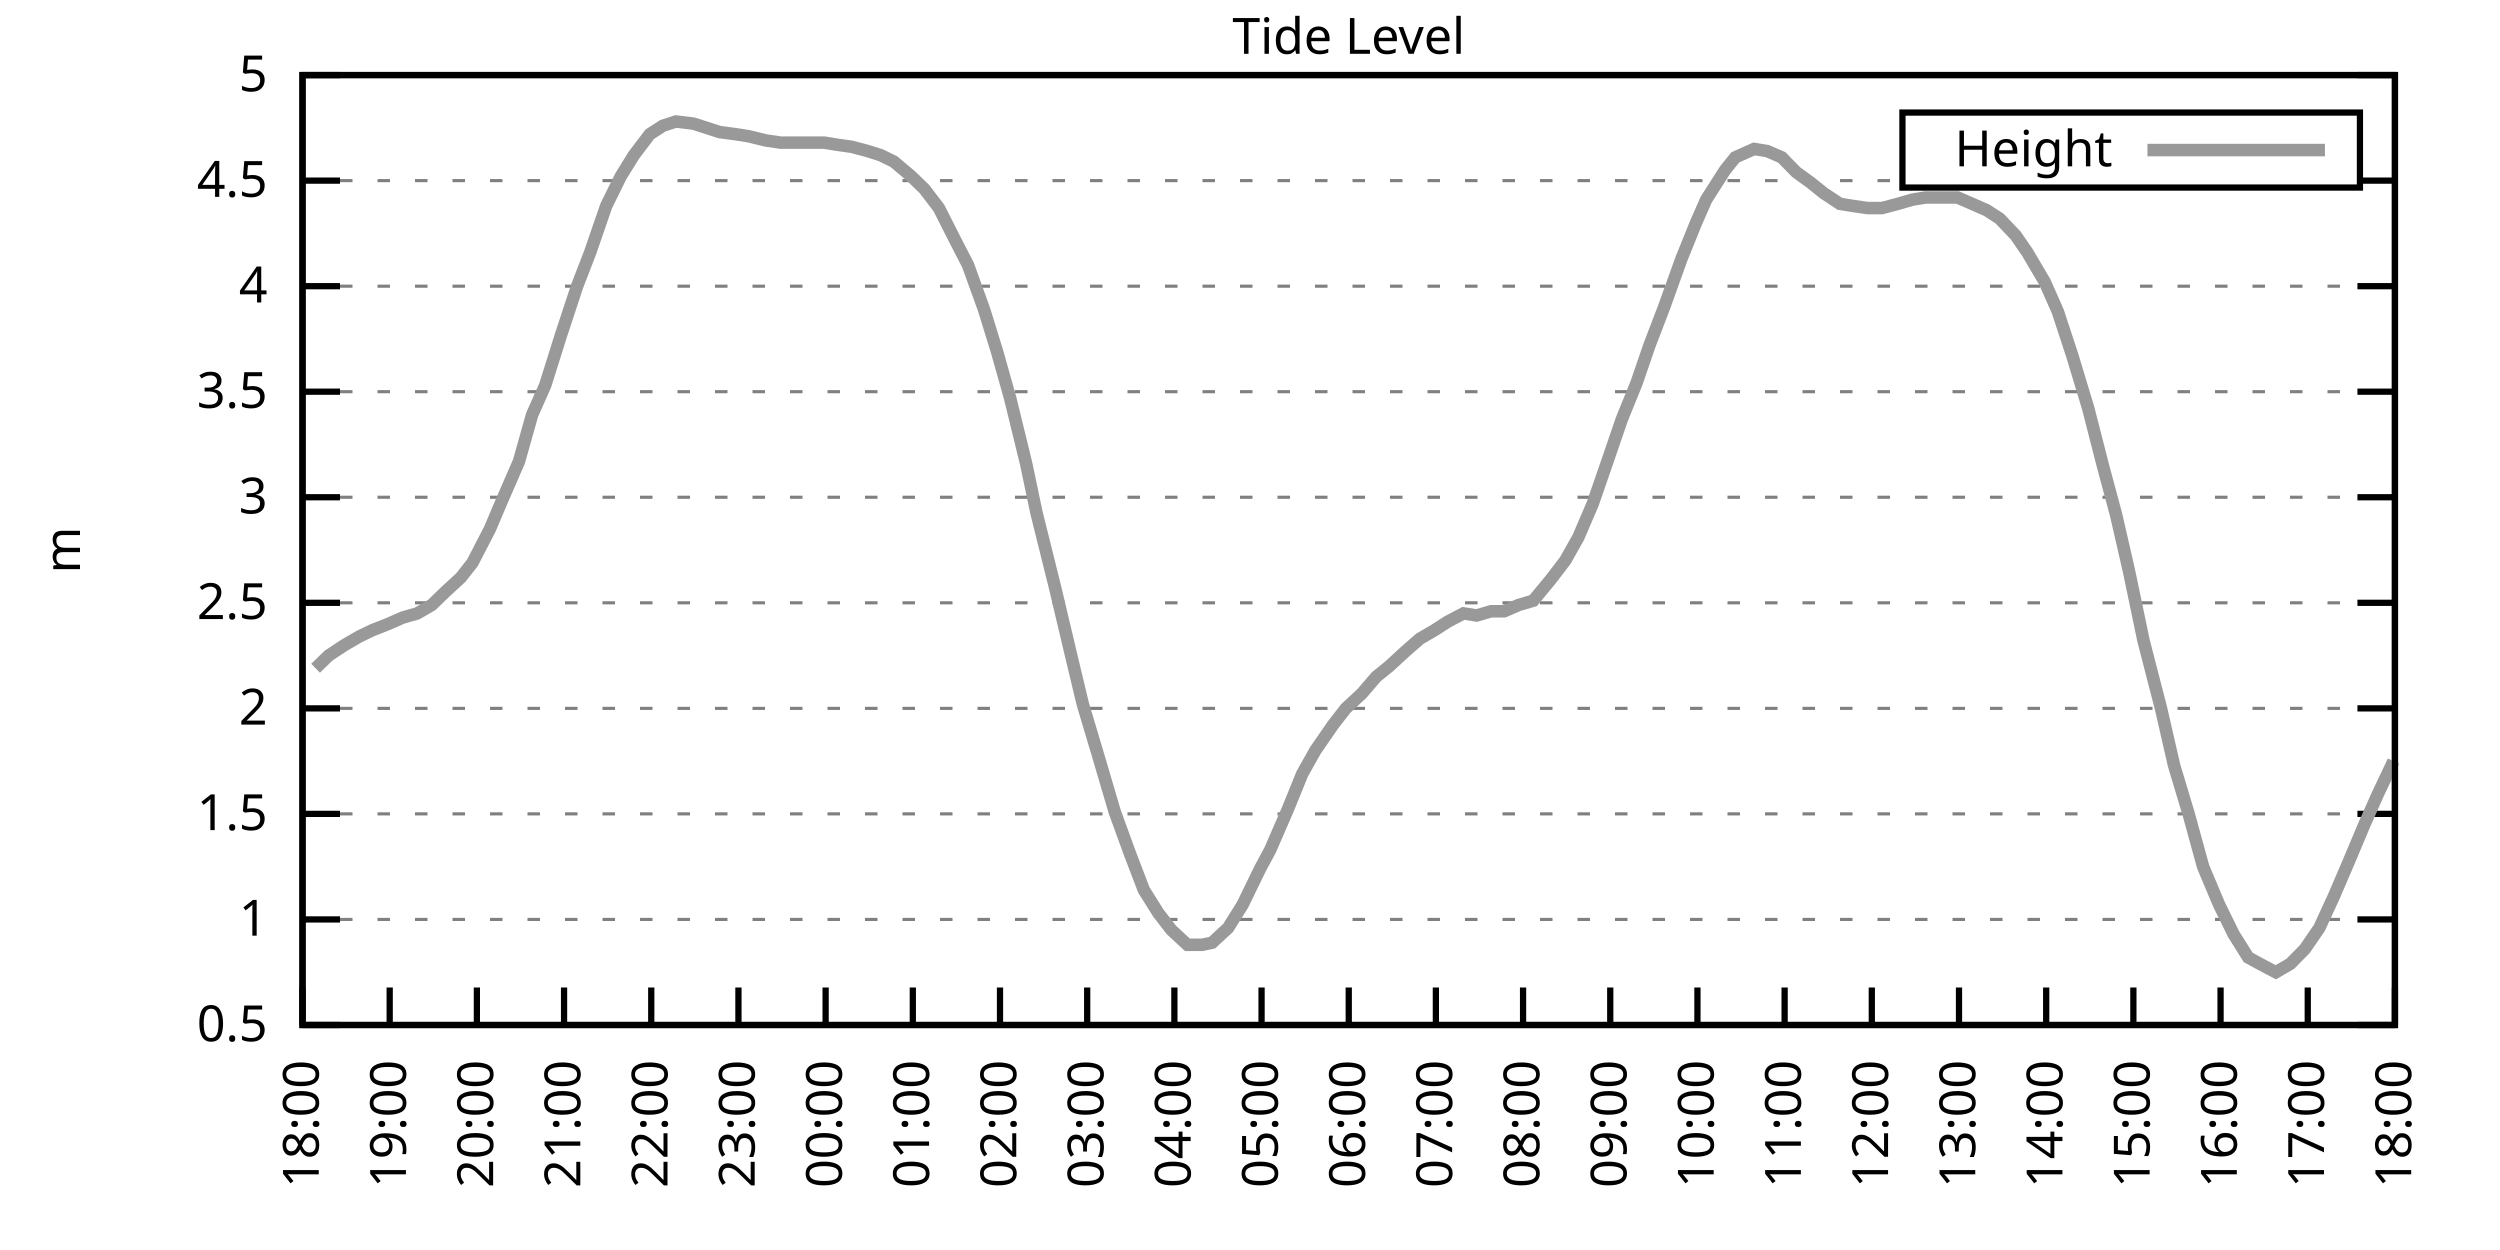
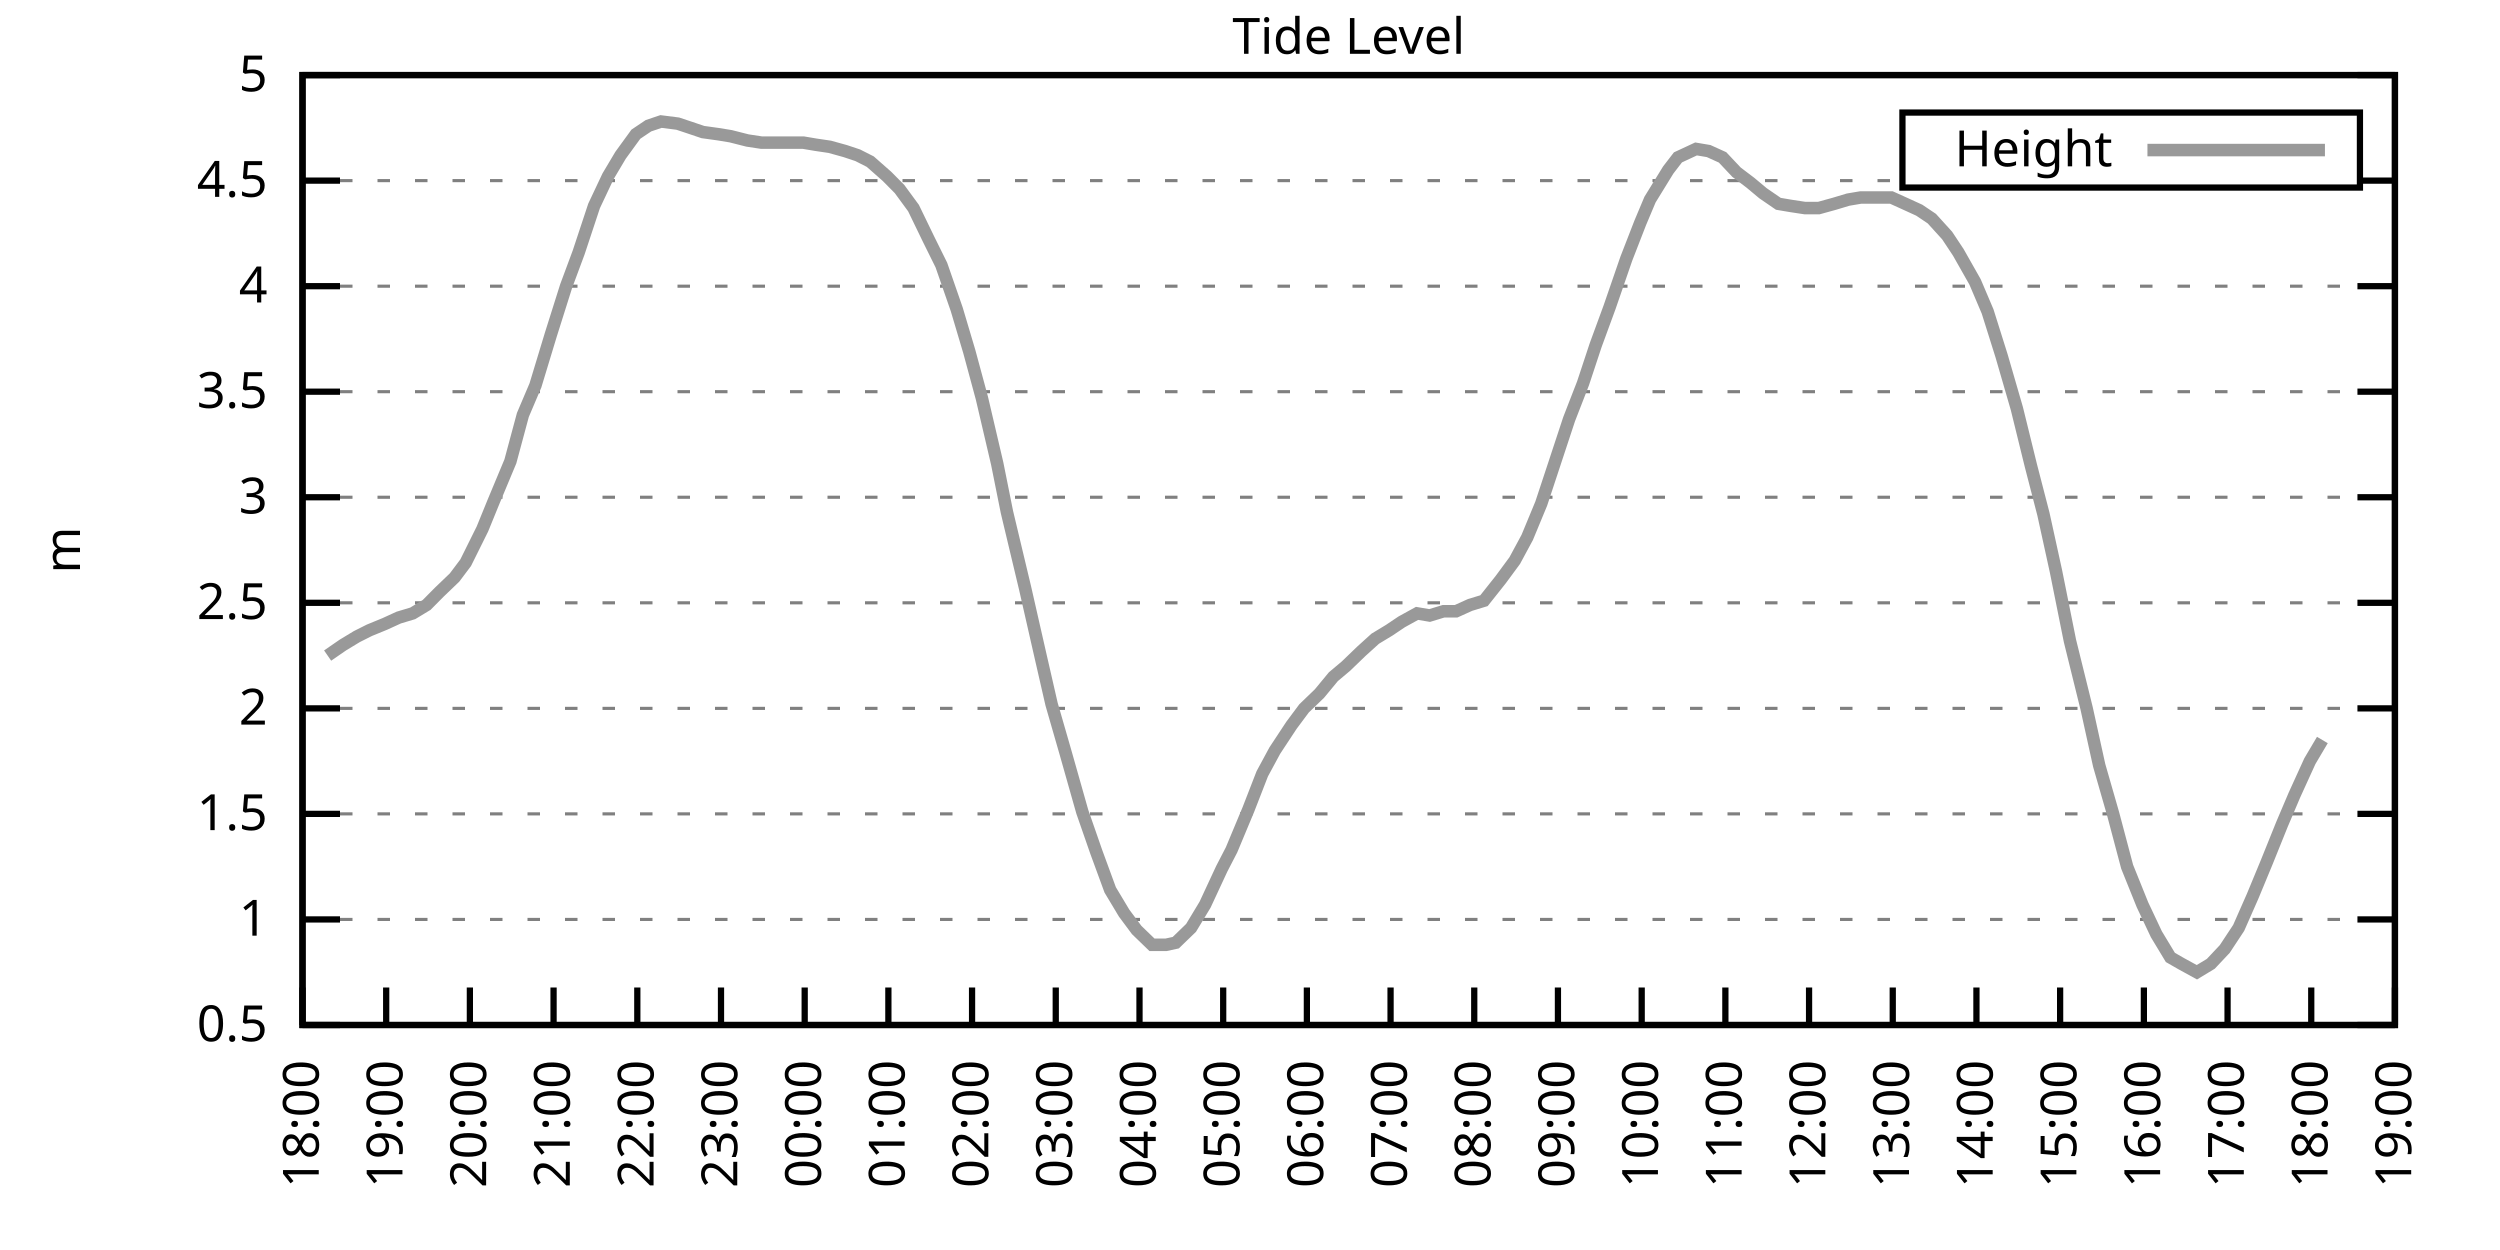
<svg xmlns="http://www.w3.org/2000/svg" xmlns:xlink="http://www.w3.org/1999/xlink" width="400" height="200" viewBox="0 0 400 200">
  <g id="gnuplot_canvas">
    <rect x="0" y="0" width="400" height="200" fill="none" />
    <defs>
      <circle id="gpDot" r="0.5" stroke-width="0.5" stroke="currentColor" />
      <path id="gpPt0" stroke-width="0.333" stroke="currentColor" d="M-1,0 h2 M0,-1 v2" />
      <path id="gpPt1" stroke-width="0.333" stroke="currentColor" d="M-1,-1 L1,1 M1,-1 L-1,1" />
      <path id="gpPt2" stroke-width="0.333" stroke="currentColor" d="M-1,0 L1,0 M0,-1 L0,1 M-1,-1 L1,1 M-1,1 L1,-1" />
      <rect id="gpPt3" stroke-width="0.333" stroke="currentColor" x="-1" y="-1" width="2" height="2" />
      <rect id="gpPt4" stroke-width="0.333" stroke="currentColor" fill="currentColor" x="-1" y="-1" width="2" height="2" />
      <circle id="gpPt5" stroke-width="0.333" stroke="currentColor" cx="0" cy="0" r="1" />
      <use xlink:href="#gpPt5" id="gpPt6" fill="currentColor" stroke="none" />
      <path id="gpPt7" stroke-width="0.333" stroke="currentColor" d="M0,-1.33 L-1.33,0.67 L1.33,0.67 z" />
      <use xlink:href="#gpPt7" id="gpPt8" fill="currentColor" stroke="none" />
      <use xlink:href="#gpPt7" id="gpPt9" stroke="currentColor" transform="rotate(180)" />
      <use xlink:href="#gpPt9" id="gpPt10" fill="currentColor" stroke="none" />
      <use xlink:href="#gpPt3" id="gpPt11" stroke="currentColor" transform="rotate(45)" />
      <use xlink:href="#gpPt11" id="gpPt12" fill="currentColor" stroke="none" />
      <path id="gpPt13" stroke-width="0.333" stroke="currentColor" d="M0,1.330 L1.265,0.411 L0.782,-1.067 L-0.782,-1.076 L-1.265,0.411 z" />
      <use xlink:href="#gpPt13" id="gpPt14" fill="currentColor" stroke="none" />
      <filter id="textbox" filterUnits="objectBoundingBox" x="0" y="0" height="1" width="1">
        <feFlood flood-color="white" flood-opacity="1" result="bgnd" />
        <feComposite in="SourceGraphic" in2="bgnd" operator="atop" />
      </filter>
      <filter id="greybox" filterUnits="objectBoundingBox" x="0" y="0" height="1" width="1">
        <feFlood flood-color="lightgrey" flood-opacity="1" result="grey" />
        <feComposite in="SourceGraphic" in2="grey" operator="atop" />
      </filter>
    </defs>
    <g fill="none" color="white" stroke="currentColor" stroke-width="1.00" stroke-linecap="butt" stroke-linejoin="miter">
</g>
    <g fill="none" color="black" stroke="currentColor" stroke-width="1.00" stroke-linecap="butt" stroke-linejoin="miter">
      <g stroke="none" shape-rendering="crispEdges">
        <polygon fill="rgb(255, 255, 255)" points="48.40,164.00 383.18,164.00 383.18,12.02 48.40,12.02 " />
      </g>
    </g>
    <g fill="none" color="black" stroke="currentColor" stroke-width="1.00" stroke-linecap="butt" stroke-linejoin="miter">
</g>
    <g fill="none" color="black" stroke="black" stroke-width="0.50" stroke-linecap="butt" stroke-linejoin="miter">
</g>
    <g fill="none" color="gray" stroke="currentColor" stroke-width="0.50" stroke-linecap="butt" stroke-linejoin="miter">
      <path stroke="gray" stroke-dasharray="2,4" class="gridline" d="M48.40,164.00 L383.19,164.00  " />
    </g>
    <g fill="none" color="gray" stroke="gray" stroke-width="1.00" stroke-linecap="butt" stroke-linejoin="miter">
</g>
    <g fill="none" color="black" stroke="currentColor" stroke-width="1.00" stroke-linecap="butt" stroke-linejoin="miter">
      <path stroke="black" d="M48.40,164.00 L54.40,164.00 M383.19,164.00 L377.19,164.00  " />
      <g transform="translate(42.80,166.60)" stroke="none" fill="black" font-family="Sans" font-size="8.00" text-anchor="end">
        <text>
          <tspan font-family="Sans"> 0.5</tspan>
        </text>
      </g>
    </g>
    <g fill="none" color="black" stroke="currentColor" stroke-width="1.00" stroke-linecap="butt" stroke-linejoin="miter">
</g>
    <g fill="none" color="black" stroke="black" stroke-width="0.50" stroke-linecap="butt" stroke-linejoin="miter">
</g>
    <g fill="none" color="gray" stroke="currentColor" stroke-width="0.50" stroke-linecap="butt" stroke-linejoin="miter">
      <path stroke="gray" stroke-dasharray="2,4" class="gridline" d="M48.40,147.11 L383.19,147.11  " />
    </g>
    <g fill="none" color="gray" stroke="gray" stroke-width="1.00" stroke-linecap="butt" stroke-linejoin="miter">
</g>
    <g fill="none" color="black" stroke="currentColor" stroke-width="1.00" stroke-linecap="butt" stroke-linejoin="miter">
      <path stroke="black" d="M48.40,147.11 L54.40,147.11 M383.19,147.11 L377.19,147.11  " />
      <g transform="translate(42.80,149.71)" stroke="none" fill="black" font-family="Sans" font-size="8.00" text-anchor="end">
        <text>
          <tspan font-family="Sans"> 1</tspan>
        </text>
      </g>
    </g>
    <g fill="none" color="black" stroke="currentColor" stroke-width="1.00" stroke-linecap="butt" stroke-linejoin="miter">
</g>
    <g fill="none" color="black" stroke="black" stroke-width="0.50" stroke-linecap="butt" stroke-linejoin="miter">
</g>
    <g fill="none" color="gray" stroke="currentColor" stroke-width="0.50" stroke-linecap="butt" stroke-linejoin="miter">
      <path stroke="gray" stroke-dasharray="2,4" class="gridline" d="M48.40,130.22 L383.19,130.22  " />
    </g>
    <g fill="none" color="gray" stroke="gray" stroke-width="1.00" stroke-linecap="butt" stroke-linejoin="miter">
</g>
    <g fill="none" color="black" stroke="currentColor" stroke-width="1.00" stroke-linecap="butt" stroke-linejoin="miter">
      <path stroke="black" d="M48.40,130.22 L54.40,130.22 M383.19,130.22 L377.19,130.22  " />
      <g transform="translate(42.80,132.82)" stroke="none" fill="black" font-family="Sans" font-size="8.00" text-anchor="end">
        <text>
          <tspan font-family="Sans"> 1.5</tspan>
        </text>
      </g>
    </g>
    <g fill="none" color="black" stroke="currentColor" stroke-width="1.00" stroke-linecap="butt" stroke-linejoin="miter">
</g>
    <g fill="none" color="black" stroke="black" stroke-width="0.50" stroke-linecap="butt" stroke-linejoin="miter">
</g>
    <g fill="none" color="gray" stroke="currentColor" stroke-width="0.50" stroke-linecap="butt" stroke-linejoin="miter">
      <path stroke="gray" stroke-dasharray="2,4" class="gridline" d="M48.40,113.34 L383.19,113.34  " />
    </g>
    <g fill="none" color="gray" stroke="gray" stroke-width="1.00" stroke-linecap="butt" stroke-linejoin="miter">
</g>
    <g fill="none" color="black" stroke="currentColor" stroke-width="1.00" stroke-linecap="butt" stroke-linejoin="miter">
      <path stroke="black" d="M48.40,113.34 L54.40,113.34 M383.19,113.34 L377.19,113.34  " />
      <g transform="translate(42.80,115.94)" stroke="none" fill="black" font-family="Sans" font-size="8.00" text-anchor="end">
        <text>
          <tspan font-family="Sans"> 2</tspan>
        </text>
      </g>
    </g>
    <g fill="none" color="black" stroke="currentColor" stroke-width="1.00" stroke-linecap="butt" stroke-linejoin="miter">
</g>
    <g fill="none" color="black" stroke="black" stroke-width="0.50" stroke-linecap="butt" stroke-linejoin="miter">
</g>
    <g fill="none" color="gray" stroke="currentColor" stroke-width="0.50" stroke-linecap="butt" stroke-linejoin="miter">
      <path stroke="gray" stroke-dasharray="2,4" class="gridline" d="M48.40,96.45 L383.19,96.45  " />
    </g>
    <g fill="none" color="gray" stroke="gray" stroke-width="1.00" stroke-linecap="butt" stroke-linejoin="miter">
</g>
    <g fill="none" color="black" stroke="currentColor" stroke-width="1.00" stroke-linecap="butt" stroke-linejoin="miter">
      <path stroke="black" d="M48.40,96.45 L54.40,96.45 M383.19,96.45 L377.19,96.45  " />
      <g transform="translate(42.80,99.05)" stroke="none" fill="black" font-family="Sans" font-size="8.00" text-anchor="end">
        <text>
          <tspan font-family="Sans"> 2.5</tspan>
        </text>
      </g>
    </g>
    <g fill="none" color="black" stroke="currentColor" stroke-width="1.00" stroke-linecap="butt" stroke-linejoin="miter">
</g>
    <g fill="none" color="black" stroke="black" stroke-width="0.50" stroke-linecap="butt" stroke-linejoin="miter">
</g>
    <g fill="none" color="gray" stroke="currentColor" stroke-width="0.50" stroke-linecap="butt" stroke-linejoin="miter">
      <path stroke="gray" stroke-dasharray="2,4" class="gridline" d="M48.40,79.56 L383.19,79.56  " />
    </g>
    <g fill="none" color="gray" stroke="gray" stroke-width="1.00" stroke-linecap="butt" stroke-linejoin="miter">
</g>
    <g fill="none" color="black" stroke="currentColor" stroke-width="1.00" stroke-linecap="butt" stroke-linejoin="miter">
      <path stroke="black" d="M48.40,79.56 L54.40,79.56 M383.19,79.56 L377.19,79.56  " />
      <g transform="translate(42.80,82.16)" stroke="none" fill="black" font-family="Sans" font-size="8.00" text-anchor="end">
        <text>
          <tspan font-family="Sans"> 3</tspan>
        </text>
      </g>
    </g>
    <g fill="none" color="black" stroke="currentColor" stroke-width="1.00" stroke-linecap="butt" stroke-linejoin="miter">
</g>
    <g fill="none" color="black" stroke="black" stroke-width="0.50" stroke-linecap="butt" stroke-linejoin="miter">
</g>
    <g fill="none" color="gray" stroke="currentColor" stroke-width="0.50" stroke-linecap="butt" stroke-linejoin="miter">
      <path stroke="gray" stroke-dasharray="2,4" class="gridline" d="M48.40,62.67 L383.19,62.67  " />
    </g>
    <g fill="none" color="gray" stroke="gray" stroke-width="1.00" stroke-linecap="butt" stroke-linejoin="miter">
</g>
    <g fill="none" color="black" stroke="currentColor" stroke-width="1.00" stroke-linecap="butt" stroke-linejoin="miter">
      <path stroke="black" d="M48.40,62.67 L54.40,62.67 M383.19,62.67 L377.19,62.67  " />
      <g transform="translate(42.80,65.27)" stroke="none" fill="black" font-family="Sans" font-size="8.00" text-anchor="end">
        <text>
          <tspan font-family="Sans"> 3.5</tspan>
        </text>
      </g>
    </g>
    <g fill="none" color="black" stroke="currentColor" stroke-width="1.00" stroke-linecap="butt" stroke-linejoin="miter">
</g>
    <g fill="none" color="black" stroke="black" stroke-width="0.50" stroke-linecap="butt" stroke-linejoin="miter">
</g>
    <g fill="none" color="gray" stroke="currentColor" stroke-width="0.50" stroke-linecap="butt" stroke-linejoin="miter">
      <path stroke="gray" stroke-dasharray="2,4" class="gridline" d="M48.40,45.79 L383.19,45.79  " />
    </g>
    <g fill="none" color="gray" stroke="gray" stroke-width="1.00" stroke-linecap="butt" stroke-linejoin="miter">
</g>
    <g fill="none" color="black" stroke="currentColor" stroke-width="1.00" stroke-linecap="butt" stroke-linejoin="miter">
      <path stroke="black" d="M48.40,45.79 L54.40,45.79 M383.19,45.79 L377.19,45.79  " />
      <g transform="translate(42.80,48.39)" stroke="none" fill="black" font-family="Sans" font-size="8.00" text-anchor="end">
        <text>
          <tspan font-family="Sans"> 4</tspan>
        </text>
      </g>
    </g>
    <g fill="none" color="black" stroke="currentColor" stroke-width="1.00" stroke-linecap="butt" stroke-linejoin="miter">
</g>
    <g fill="none" color="black" stroke="black" stroke-width="0.50" stroke-linecap="butt" stroke-linejoin="miter">
</g>
    <g fill="none" color="gray" stroke="currentColor" stroke-width="0.50" stroke-linecap="butt" stroke-linejoin="miter">
      <path stroke="gray" stroke-dasharray="2,4" class="gridline" d="M48.40,28.90 L304.39,28.90 M377.59,28.90 L383.19,28.90  " />
    </g>
    <g fill="none" color="gray" stroke="gray" stroke-width="1.00" stroke-linecap="butt" stroke-linejoin="miter">
</g>
    <g fill="none" color="black" stroke="currentColor" stroke-width="1.00" stroke-linecap="butt" stroke-linejoin="miter">
      <path stroke="black" d="M48.40,28.90 L54.40,28.90 M383.19,28.90 L377.19,28.90  " />
      <g transform="translate(42.80,31.50)" stroke="none" fill="black" font-family="Sans" font-size="8.00" text-anchor="end">
        <text>
          <tspan font-family="Sans"> 4.5</tspan>
        </text>
      </g>
    </g>
    <g fill="none" color="black" stroke="currentColor" stroke-width="1.00" stroke-linecap="butt" stroke-linejoin="miter">
</g>
    <g fill="none" color="black" stroke="black" stroke-width="0.50" stroke-linecap="butt" stroke-linejoin="miter">
</g>
    <g fill="none" color="gray" stroke="currentColor" stroke-width="0.50" stroke-linecap="butt" stroke-linejoin="miter">
      <path stroke="gray" stroke-dasharray="2,4" class="gridline" d="M48.40,12.01 L383.19,12.01  " />
    </g>
    <g fill="none" color="gray" stroke="gray" stroke-width="1.00" stroke-linecap="butt" stroke-linejoin="miter">
</g>
    <g fill="none" color="black" stroke="currentColor" stroke-width="1.00" stroke-linecap="butt" stroke-linejoin="miter">
      <path stroke="black" d="M48.40,12.01 L54.40,12.01 M383.19,12.01 L377.19,12.01  " />
      <g transform="translate(42.80,14.61)" stroke="none" fill="black" font-family="Sans" font-size="8.00" text-anchor="end">
        <text>
          <tspan font-family="Sans"> 5</tspan>
        </text>
      </g>
    </g>
    <g fill="none" color="black" stroke="currentColor" stroke-width="1.00" stroke-linecap="butt" stroke-linejoin="miter">
      <path stroke="black" d="M48.40,164.00 L48.40,158.00  " />
      <g transform="translate(51.00,169.60) rotate(270.00)" stroke="none" fill="black" font-family="Sans" font-size="8.00" text-anchor="end">
        <text>
          <tspan font-family="Sans">18:00</tspan>
        </text>
      </g>
    </g>
    <g fill="none" color="black" stroke="currentColor" stroke-width="1.00" stroke-linecap="butt" stroke-linejoin="miter">
-       <path stroke="black" d="M62.35,164.00 L62.35,158.00  " />
-       <g transform="translate(64.95,169.60) rotate(270.00)" stroke="none" fill="black" font-family="Sans" font-size="8.00" text-anchor="end">
+       <path stroke="black" d="M61.79,164.00 L61.79,158.00  " />
+       <g transform="translate(64.39,169.60) rotate(270.00)" stroke="none" fill="black" font-family="Sans" font-size="8.00" text-anchor="end">
        <text>
          <tspan font-family="Sans">19:00</tspan>
        </text>
      </g>
    </g>
    <g fill="none" color="black" stroke="currentColor" stroke-width="1.00" stroke-linecap="butt" stroke-linejoin="miter">
-       <path stroke="black" d="M76.30,164.00 L76.30,158.00  " />
-       <g transform="translate(78.90,169.60) rotate(270.00)" stroke="none" fill="black" font-family="Sans" font-size="8.00" text-anchor="end">
+       <path stroke="black" d="M75.18,164.00 L75.18,158.00  " />
+       <g transform="translate(77.78,169.60) rotate(270.00)" stroke="none" fill="black" font-family="Sans" font-size="8.00" text-anchor="end">
        <text>
          <tspan font-family="Sans">20:00</tspan>
        </text>
      </g>
    </g>
    <g fill="none" color="black" stroke="currentColor" stroke-width="1.00" stroke-linecap="butt" stroke-linejoin="miter">
-       <path stroke="black" d="M90.25,164.00 L90.25,158.00  " />
-       <g transform="translate(92.85,169.60) rotate(270.00)" stroke="none" fill="black" font-family="Sans" font-size="8.00" text-anchor="end">
+       <path stroke="black" d="M88.57,164.00 L88.57,158.00  " />
+       <g transform="translate(91.17,169.60) rotate(270.00)" stroke="none" fill="black" font-family="Sans" font-size="8.00" text-anchor="end">
        <text>
          <tspan font-family="Sans">21:00</tspan>
        </text>
      </g>
    </g>
    <g fill="none" color="black" stroke="currentColor" stroke-width="1.00" stroke-linecap="butt" stroke-linejoin="miter">
-       <path stroke="black" d="M104.20,164.00 L104.20,158.00  " />
-       <g transform="translate(106.80,169.60) rotate(270.00)" stroke="none" fill="black" font-family="Sans" font-size="8.00" text-anchor="end">
+       <path stroke="black" d="M101.97,164.00 L101.97,158.00  " />
+       <g transform="translate(104.57,169.60) rotate(270.00)" stroke="none" fill="black" font-family="Sans" font-size="8.00" text-anchor="end">
        <text>
          <tspan font-family="Sans">22:00</tspan>
        </text>
      </g>
    </g>
    <g fill="none" color="black" stroke="currentColor" stroke-width="1.00" stroke-linecap="butt" stroke-linejoin="miter">
-       <path stroke="black" d="M118.15,164.00 L118.15,158.00  " />
-       <g transform="translate(120.75,169.60) rotate(270.00)" stroke="none" fill="black" font-family="Sans" font-size="8.00" text-anchor="end">
+       <path stroke="black" d="M115.36,164.00 L115.36,158.00  " />
+       <g transform="translate(117.96,169.60) rotate(270.00)" stroke="none" fill="black" font-family="Sans" font-size="8.00" text-anchor="end">
        <text>
          <tspan font-family="Sans">23:00</tspan>
        </text>
      </g>
    </g>
    <g fill="none" color="black" stroke="currentColor" stroke-width="1.00" stroke-linecap="butt" stroke-linejoin="miter">
-       <path stroke="black" d="M132.10,164.00 L132.10,158.00  " />
-       <g transform="translate(134.70,169.60) rotate(270.00)" stroke="none" fill="black" font-family="Sans" font-size="8.00" text-anchor="end">
+       <path stroke="black" d="M128.75,164.00 L128.75,158.00  " />
+       <g transform="translate(131.35,169.60) rotate(270.00)" stroke="none" fill="black" font-family="Sans" font-size="8.00" text-anchor="end">
        <text>
          <tspan font-family="Sans">00:00</tspan>
        </text>
      </g>
    </g>
    <g fill="none" color="black" stroke="currentColor" stroke-width="1.00" stroke-linecap="butt" stroke-linejoin="miter">
-       <path stroke="black" d="M146.05,164.00 L146.05,158.00  " />
-       <g transform="translate(148.65,169.60) rotate(270.00)" stroke="none" fill="black" font-family="Sans" font-size="8.00" text-anchor="end">
+       <path stroke="black" d="M142.14,164.00 L142.14,158.00  " />
+       <g transform="translate(144.74,169.60) rotate(270.00)" stroke="none" fill="black" font-family="Sans" font-size="8.00" text-anchor="end">
        <text>
          <tspan font-family="Sans">01:00</tspan>
        </text>
      </g>
    </g>
    <g fill="none" color="black" stroke="currentColor" stroke-width="1.00" stroke-linecap="butt" stroke-linejoin="miter">
-       <path stroke="black" d="M160.00,164.00 L160.00,158.00  " />
-       <g transform="translate(162.60,169.60) rotate(270.00)" stroke="none" fill="black" font-family="Sans" font-size="8.00" text-anchor="end">
+       <path stroke="black" d="M155.53,164.00 L155.53,158.00  " />
+       <g transform="translate(158.13,169.60) rotate(270.00)" stroke="none" fill="black" font-family="Sans" font-size="8.00" text-anchor="end">
        <text>
          <tspan font-family="Sans">02:00</tspan>
        </text>
      </g>
    </g>
    <g fill="none" color="black" stroke="currentColor" stroke-width="1.00" stroke-linecap="butt" stroke-linejoin="miter">
-       <path stroke="black" d="M173.95,164.00 L173.95,158.00  " />
-       <g transform="translate(176.55,169.60) rotate(270.00)" stroke="none" fill="black" font-family="Sans" font-size="8.00" text-anchor="end">
+       <path stroke="black" d="M168.92,164.00 L168.92,158.00  " />
+       <g transform="translate(171.52,169.60) rotate(270.00)" stroke="none" fill="black" font-family="Sans" font-size="8.00" text-anchor="end">
        <text>
          <tspan font-family="Sans">03:00</tspan>
        </text>
      </g>
    </g>
    <g fill="none" color="black" stroke="currentColor" stroke-width="1.00" stroke-linecap="butt" stroke-linejoin="miter">
-       <path stroke="black" d="M187.90,164.00 L187.90,158.00  " />
-       <g transform="translate(190.50,169.60) rotate(270.00)" stroke="none" fill="black" font-family="Sans" font-size="8.00" text-anchor="end">
+       <path stroke="black" d="M182.32,164.00 L182.32,158.00  " />
+       <g transform="translate(184.92,169.60) rotate(270.00)" stroke="none" fill="black" font-family="Sans" font-size="8.00" text-anchor="end">
        <text>
          <tspan font-family="Sans">04:00</tspan>
        </text>
      </g>
    </g>
    <g fill="none" color="black" stroke="currentColor" stroke-width="1.00" stroke-linecap="butt" stroke-linejoin="miter">
-       <path stroke="black" d="M201.85,164.00 L201.85,158.00  " />
-       <g transform="translate(204.45,169.60) rotate(270.00)" stroke="none" fill="black" font-family="Sans" font-size="8.00" text-anchor="end">
+       <path stroke="black" d="M195.71,164.00 L195.71,158.00  " />
+       <g transform="translate(198.31,169.60) rotate(270.00)" stroke="none" fill="black" font-family="Sans" font-size="8.00" text-anchor="end">
        <text>
          <tspan font-family="Sans">05:00</tspan>
        </text>
      </g>
    </g>
    <g fill="none" color="black" stroke="currentColor" stroke-width="1.00" stroke-linecap="butt" stroke-linejoin="miter">
-       <path stroke="black" d="M215.80,164.00 L215.80,158.00  " />
-       <g transform="translate(218.40,169.60) rotate(270.00)" stroke="none" fill="black" font-family="Sans" font-size="8.00" text-anchor="end">
+       <path stroke="black" d="M209.10,164.00 L209.10,158.00  " />
+       <g transform="translate(211.70,169.60) rotate(270.00)" stroke="none" fill="black" font-family="Sans" font-size="8.00" text-anchor="end">
        <text>
          <tspan font-family="Sans">06:00</tspan>
        </text>
      </g>
    </g>
    <g fill="none" color="black" stroke="currentColor" stroke-width="1.00" stroke-linecap="butt" stroke-linejoin="miter">
-       <path stroke="black" d="M229.74,164.00 L229.74,158.00  " />
-       <g transform="translate(232.34,169.60) rotate(270.00)" stroke="none" fill="black" font-family="Sans" font-size="8.00" text-anchor="end">
+       <path stroke="black" d="M222.49,164.00 L222.49,158.00  " />
+       <g transform="translate(225.09,169.60) rotate(270.00)" stroke="none" fill="black" font-family="Sans" font-size="8.00" text-anchor="end">
        <text>
          <tspan font-family="Sans">07:00</tspan>
        </text>
      </g>
    </g>
    <g fill="none" color="black" stroke="currentColor" stroke-width="1.00" stroke-linecap="butt" stroke-linejoin="miter">
-       <path stroke="black" d="M243.69,164.00 L243.69,158.00  " />
-       <g transform="translate(246.29,169.60) rotate(270.00)" stroke="none" fill="black" font-family="Sans" font-size="8.00" text-anchor="end">
+       <path stroke="black" d="M235.88,164.00 L235.88,158.00  " />
+       <g transform="translate(238.48,169.60) rotate(270.00)" stroke="none" fill="black" font-family="Sans" font-size="8.00" text-anchor="end">
        <text>
          <tspan font-family="Sans">08:00</tspan>
        </text>
      </g>
    </g>
    <g fill="none" color="black" stroke="currentColor" stroke-width="1.00" stroke-linecap="butt" stroke-linejoin="miter">
-       <path stroke="black" d="M257.64,164.00 L257.64,158.00  " />
-       <g transform="translate(260.24,169.60) rotate(270.00)" stroke="none" fill="black" font-family="Sans" font-size="8.00" text-anchor="end">
+       <path stroke="black" d="M249.27,164.00 L249.27,158.00  " />
+       <g transform="translate(251.87,169.60) rotate(270.00)" stroke="none" fill="black" font-family="Sans" font-size="8.00" text-anchor="end">
        <text>
          <tspan font-family="Sans">09:00</tspan>
        </text>
      </g>
    </g>
    <g fill="none" color="black" stroke="currentColor" stroke-width="1.00" stroke-linecap="butt" stroke-linejoin="miter">
-       <path stroke="black" d="M271.59,164.00 L271.59,158.00  " />
-       <g transform="translate(274.19,169.60) rotate(270.00)" stroke="none" fill="black" font-family="Sans" font-size="8.00" text-anchor="end">
+       <path stroke="black" d="M262.67,164.00 L262.67,158.00  " />
+       <g transform="translate(265.27,169.60) rotate(270.00)" stroke="none" fill="black" font-family="Sans" font-size="8.00" text-anchor="end">
        <text>
          <tspan font-family="Sans">10:00</tspan>
        </text>
      </g>
    </g>
    <g fill="none" color="black" stroke="currentColor" stroke-width="1.00" stroke-linecap="butt" stroke-linejoin="miter">
-       <path stroke="black" d="M285.54,164.00 L285.54,158.00  " />
-       <g transform="translate(288.14,169.60) rotate(270.00)" stroke="none" fill="black" font-family="Sans" font-size="8.00" text-anchor="end">
+       <path stroke="black" d="M276.06,164.00 L276.06,158.00  " />
+       <g transform="translate(278.66,169.60) rotate(270.00)" stroke="none" fill="black" font-family="Sans" font-size="8.00" text-anchor="end">
        <text>
          <tspan font-family="Sans">11:00</tspan>
        </text>
      </g>
    </g>
    <g fill="none" color="black" stroke="currentColor" stroke-width="1.00" stroke-linecap="butt" stroke-linejoin="miter">
-       <path stroke="black" d="M299.49,164.00 L299.49,158.00  " />
-       <g transform="translate(302.09,169.60) rotate(270.00)" stroke="none" fill="black" font-family="Sans" font-size="8.00" text-anchor="end">
+       <path stroke="black" d="M289.45,164.00 L289.45,158.00  " />
+       <g transform="translate(292.05,169.60) rotate(270.00)" stroke="none" fill="black" font-family="Sans" font-size="8.00" text-anchor="end">
        <text>
          <tspan font-family="Sans">12:00</tspan>
        </text>
      </g>
    </g>
    <g fill="none" color="black" stroke="currentColor" stroke-width="1.00" stroke-linecap="butt" stroke-linejoin="miter">
-       <path stroke="black" d="M313.44,164.00 L313.44,158.00  " />
-       <g transform="translate(316.04,169.60) rotate(270.00)" stroke="none" fill="black" font-family="Sans" font-size="8.00" text-anchor="end">
+       <path stroke="black" d="M302.84,164.00 L302.84,158.00  " />
+       <g transform="translate(305.44,169.60) rotate(270.00)" stroke="none" fill="black" font-family="Sans" font-size="8.00" text-anchor="end">
        <text>
          <tspan font-family="Sans">13:00</tspan>
        </text>
      </g>
    </g>
    <g fill="none" color="black" stroke="currentColor" stroke-width="1.00" stroke-linecap="butt" stroke-linejoin="miter">
-       <path stroke="black" d="M327.39,164.00 L327.39,158.00  " />
-       <g transform="translate(329.99,169.60) rotate(270.00)" stroke="none" fill="black" font-family="Sans" font-size="8.00" text-anchor="end">
+       <path stroke="black" d="M316.23,164.00 L316.23,158.00  " />
+       <g transform="translate(318.83,169.60) rotate(270.00)" stroke="none" fill="black" font-family="Sans" font-size="8.00" text-anchor="end">
        <text>
          <tspan font-family="Sans">14:00</tspan>
        </text>
      </g>
    </g>
    <g fill="none" color="black" stroke="currentColor" stroke-width="1.00" stroke-linecap="butt" stroke-linejoin="miter">
-       <path stroke="black" d="M341.34,164.00 L341.34,158.00  " />
-       <g transform="translate(343.94,169.60) rotate(270.00)" stroke="none" fill="black" font-family="Sans" font-size="8.00" text-anchor="end">
+       <path stroke="black" d="M329.62,164.00 L329.62,158.00  " />
+       <g transform="translate(332.22,169.60) rotate(270.00)" stroke="none" fill="black" font-family="Sans" font-size="8.00" text-anchor="end">
        <text>
          <tspan font-family="Sans">15:00</tspan>
        </text>
      </g>
    </g>
    <g fill="none" color="black" stroke="currentColor" stroke-width="1.00" stroke-linecap="butt" stroke-linejoin="miter">
-       <path stroke="black" d="M355.29,164.00 L355.29,158.00  " />
-       <g transform="translate(357.89,169.60) rotate(270.00)" stroke="none" fill="black" font-family="Sans" font-size="8.00" text-anchor="end">
+       <path stroke="black" d="M343.02,164.00 L343.02,158.00  " />
+       <g transform="translate(345.62,169.60) rotate(270.00)" stroke="none" fill="black" font-family="Sans" font-size="8.00" text-anchor="end">
        <text>
          <tspan font-family="Sans">16:00</tspan>
        </text>
      </g>
    </g>
    <g fill="none" color="black" stroke="currentColor" stroke-width="1.00" stroke-linecap="butt" stroke-linejoin="miter">
-       <path stroke="black" d="M369.24,164.00 L369.24,158.00  " />
-       <g transform="translate(371.84,169.60) rotate(270.00)" stroke="none" fill="black" font-family="Sans" font-size="8.00" text-anchor="end">
+       <path stroke="black" d="M356.41,164.00 L356.41,158.00  " />
+       <g transform="translate(359.01,169.60) rotate(270.00)" stroke="none" fill="black" font-family="Sans" font-size="8.00" text-anchor="end">
        <text>
          <tspan font-family="Sans">17:00</tspan>
+         </text>
+       </g>
+     </g>
+     <g fill="none" color="black" stroke="currentColor" stroke-width="1.00" stroke-linecap="butt" stroke-linejoin="miter">
+       <path stroke="black" d="M369.80,164.00 L369.80,158.00  " />
+       <g transform="translate(372.40,169.60) rotate(270.00)" stroke="none" fill="black" font-family="Sans" font-size="8.00" text-anchor="end">
+         <text>
+           <tspan font-family="Sans">18:00</tspan>
        </text>
      </g>
    </g>
    <g fill="none" color="black" stroke="currentColor" stroke-width="1.00" stroke-linecap="butt" stroke-linejoin="miter">
      <path stroke="black" d="M383.19,164.00 L383.19,158.00  " />
      <g transform="translate(385.79,169.60) rotate(270.00)" stroke="none" fill="black" font-family="Sans" font-size="8.00" text-anchor="end">
        <text>
-           <tspan font-family="Sans">18:00</tspan>
+           <tspan font-family="Sans">19:00</tspan>
        </text>
      </g>
    </g>
    <g fill="none" color="black" stroke="currentColor" stroke-width="1.00" stroke-linecap="butt" stroke-linejoin="miter">
</g>
    <g fill="none" color="black" stroke="currentColor" stroke-width="1.00" stroke-linecap="butt" stroke-linejoin="miter">
      <path stroke="black" d="M48.40,12.01 L48.40,164.00 L383.19,164.00 L383.19,12.01 L48.40,12.01 Z  " />
    </g>
    <g fill="none" color="black" stroke="currentColor" stroke-width="1.00" stroke-linecap="butt" stroke-linejoin="miter">
</g>
    <g fill="none" color="black" stroke="currentColor" stroke-width="1.00" stroke-linecap="butt" stroke-linejoin="miter">
      <path stroke="black" d="M304.39,30.01 L304.39,18.01 L377.59,18.01 L377.59,30.01 L304.39,30.01 Z  " />
    </g>
    <g id="Tide_level_plot_1">
      <g fill="none" color="white" stroke="black" stroke-width="2.00" stroke-linecap="butt" stroke-linejoin="miter">
</g>
      <g fill="none" color="black" stroke="currentColor" stroke-width="2.00" stroke-linecap="butt" stroke-linejoin="miter">
        <g transform="translate(337.99,26.61)" stroke="none" fill="black" font-family="Sans" font-size="8.00" text-anchor="end">
          <text>
            <tspan font-family="Sans">Height</tspan>
          </text>
        </g>
      </g>
      <g fill="none" color="black" stroke="currentColor" stroke-width="2.00" stroke-linecap="butt" stroke-linejoin="miter">
-         <path stroke="rgb(153, 153, 153)" d="M343.59,24.01 L371.99,24.01 M50.49,106.92 L52.58,104.89 L55.14,103.20 L57.47,101.85 L59.56,100.84 L62.12,99.83   L64.44,98.81 L66.77,98.14 L69.09,96.79 L71.18,94.76 L73.74,92.40 L75.60,90.03 L78.39,84.63 L80.25,80.24   L83.04,73.82 L85.13,66.39 L87.23,61.66 L89.78,53.55 L92.34,45.79 L94.43,40.38 L96.99,32.95 L99.32,28.22   L101.41,24.84 L103.97,21.47 L106.06,20.12 L108.15,19.44 L110.94,19.78 L113.03,20.45 L115.13,21.13 L117.68,21.47   L119.78,21.80 L122.57,22.48 L124.89,22.82 L126.98,22.82 L129.08,22.82 L131.87,22.82 L133.96,23.16 L136.28,23.49   L138.84,24.17 L140.93,24.84 L143.02,25.86 L145.81,28.22 L147.91,30.25 L150.23,33.29 L152.79,38.35 L154.88,42.41   L157.44,49.50 L159.53,56.26 L161.62,63.69 L164.18,74.16 L165.81,81.93 L168.83,94.08 L171.39,104.89 L173.25,112.66   L175.57,120.43 L178.36,129.89 L180.69,136.30 L183.01,142.38 L185.34,146.10 L187.43,148.80 L189.99,151.17 L192.31,151.17   L193.94,150.83 L196.50,148.46 L198.82,144.75 L201.61,139.01 L203.24,135.97 L206.03,129.55 L208.36,123.81 L210.45,120.09   L213.24,116.04 L215.33,113.34 L217.89,110.97 L220.21,108.27 L222.30,106.58 L224.86,104.22 L227.19,102.19 L229.51,100.84   L231.60,99.49 L234.16,98.14 L236.25,98.48 L238.58,97.80 L240.67,97.80 L243.00,96.79 L245.32,96.11 L248.11,92.73   L250.44,89.69 L252.53,85.98 L254.85,80.57 L257.18,73.82 L259.50,67.06 L261.83,61.32 L263.92,55.24 L266.25,49.16   L269.04,41.39 L271.36,35.65 L272.99,31.94 L276.01,27.21 L277.64,25.18 L280.66,23.83 L282.75,24.17 L285.08,25.18   L287.40,27.55 L289.73,29.24 L291.82,30.92 L294.38,32.61 L296.47,32.95 L298.80,33.29 L301.12,33.29 L303.68,32.61   L306.00,31.94 L308.09,31.60 L310.42,31.60 L313.21,31.60 L315.53,32.61 L317.86,33.63 L319.95,34.98 L322.51,37.68   L324.37,40.38 L327.16,45.11 L329.25,49.84 L331.58,56.93 L334.13,65.38 L336.46,74.49 L338.55,82.26 L340.64,91.38   L342.97,102.53 L345.76,113.34 L347.85,122.46 L350.18,130.22 L352.50,138.67 L355.06,144.75 L357.38,149.48 L359.71,153.19   L361.57,154.21 L364.13,155.56 L366.45,154.21 L368.78,151.84 L371.10,148.46 L373.43,143.40 L375.75,137.99 L378.31,131.91   L380.40,127.18 L382.96,121.78  " />
+         <path stroke="rgb(153, 153, 153)" d="M343.59,24.01 L371.99,24.01 M52.42,104.89 L54.87,103.20 L57.10,101.85 L59.11,100.84 L61.57,99.83 L63.80,98.81   L66.03,98.14 L68.26,96.79 L70.27,94.76 L72.73,92.40 L74.51,90.03 L77.19,84.63 L78.98,80.24 L81.66,73.82   L83.66,66.39 L85.67,61.66 L88.13,53.55 L90.58,45.79 L92.59,40.38 L95.05,32.95 L97.28,28.22 L99.29,24.84   L101.74,21.47 L103.75,20.12 L105.76,19.44 L108.44,19.78 L110.45,20.45 L112.46,21.13 L114.91,21.47 L116.92,21.80   L119.60,22.48 L121.83,22.82 L123.84,22.82 L125.85,22.82 L128.53,22.82 L130.54,23.16 L132.77,23.49 L135.22,24.17   L137.23,24.84 L139.24,25.86 L141.92,28.22 L143.93,30.25 L146.16,33.29 L148.61,38.35 L150.62,42.41 L153.08,49.50   L155.09,56.26 L157.10,63.69 L159.55,74.16 L161.11,81.93 L164.01,94.08 L166.47,104.89 L168.25,112.66 L170.49,120.43   L173.17,129.89 L175.40,136.30 L177.63,142.38 L179.86,146.10 L181.87,148.80 L184.32,151.17 L186.56,151.17 L188.12,150.83   L190.57,148.46 L192.81,144.75 L195.48,139.01 L197.05,135.97 L199.73,129.55 L201.96,123.81 L203.97,120.09 L206.64,116.04   L208.65,113.34 L211.11,110.97 L213.34,108.27 L215.35,106.58 L217.80,104.22 L220.04,102.19 L222.27,100.84 L224.28,99.49   L226.73,98.14 L228.74,98.48 L230.97,97.80 L232.98,97.80 L235.21,96.79 L237.44,96.11 L240.12,92.73 L242.36,89.69   L244.36,85.98 L246.60,80.57 L248.83,73.82 L251.06,67.06 L253.29,61.32 L255.30,55.24 L257.53,49.16 L260.21,41.39   L262.44,35.65 L264.00,31.94 L266.91,27.21 L268.47,25.18 L271.37,23.83 L273.38,24.17 L275.61,25.18 L277.84,27.55   L280.07,29.24 L282.08,30.92 L284.54,32.61 L286.55,32.95 L288.78,33.29 L291.01,33.29 L293.47,32.61 L295.70,31.94   L297.71,31.60 L299.94,31.60 L302.62,31.60 L304.85,32.61 L307.08,33.63 L309.09,34.98 L311.54,37.68 L313.33,40.38   L316.01,45.11 L318.02,49.84 L320.25,56.93 L322.70,65.38 L324.94,74.49 L326.95,82.26 L328.95,91.38 L331.19,102.53   L333.86,113.34 L335.87,122.46 L338.10,130.22 L340.34,138.67 L342.79,144.75 L345.02,149.48 L347.26,153.19 L349.04,154.21   L351.50,155.56 L353.73,154.21 L355.96,151.84 L358.19,148.46 L360.42,143.40 L362.66,137.99 L365.11,131.91 L367.12,127.18   L369.58,121.78 L371.58,118.40  " />
      </g>
    </g>
    <g fill="none" color="black" stroke="currentColor" stroke-width="2.00" stroke-linecap="butt" stroke-linejoin="miter">
</g>
    <g fill="none" color="black" stroke="black" stroke-width="1.00" stroke-linecap="butt" stroke-linejoin="miter">
</g>
    <g fill="none" color="black" stroke="currentColor" stroke-width="1.00" stroke-linecap="butt" stroke-linejoin="miter">
      <path stroke="black" d="M48.40,12.01 L48.40,164.00 L383.19,164.00 L383.19,12.01 L48.40,12.01 Z  " />
      <g transform="translate(12.80,88.01) rotate(270.00)" stroke="none" fill="black" font-family="Sans" font-size="8.00" text-anchor="middle">
        <text>
          <tspan font-family="Sans">m</tspan>
        </text>
      </g>
    </g>
    <g fill="none" color="black" stroke="currentColor" stroke-width="1.00" stroke-linecap="butt" stroke-linejoin="miter">
</g>
    <g fill="none" color="black" stroke="currentColor" stroke-width="1.00" stroke-linecap="butt" stroke-linejoin="miter">
      <g transform="translate(215.79,8.61)" stroke="none" fill="black" font-family="Sans" font-size="8.00" text-anchor="middle">
        <text>
          <tspan font-family="Sans">Tide Level</tspan>
        </text>
      </g>
    </g>
    <g fill="none" color="black" stroke="currentColor" stroke-width="1.00" stroke-linecap="butt" stroke-linejoin="miter">
</g>
  </g>
</svg>
